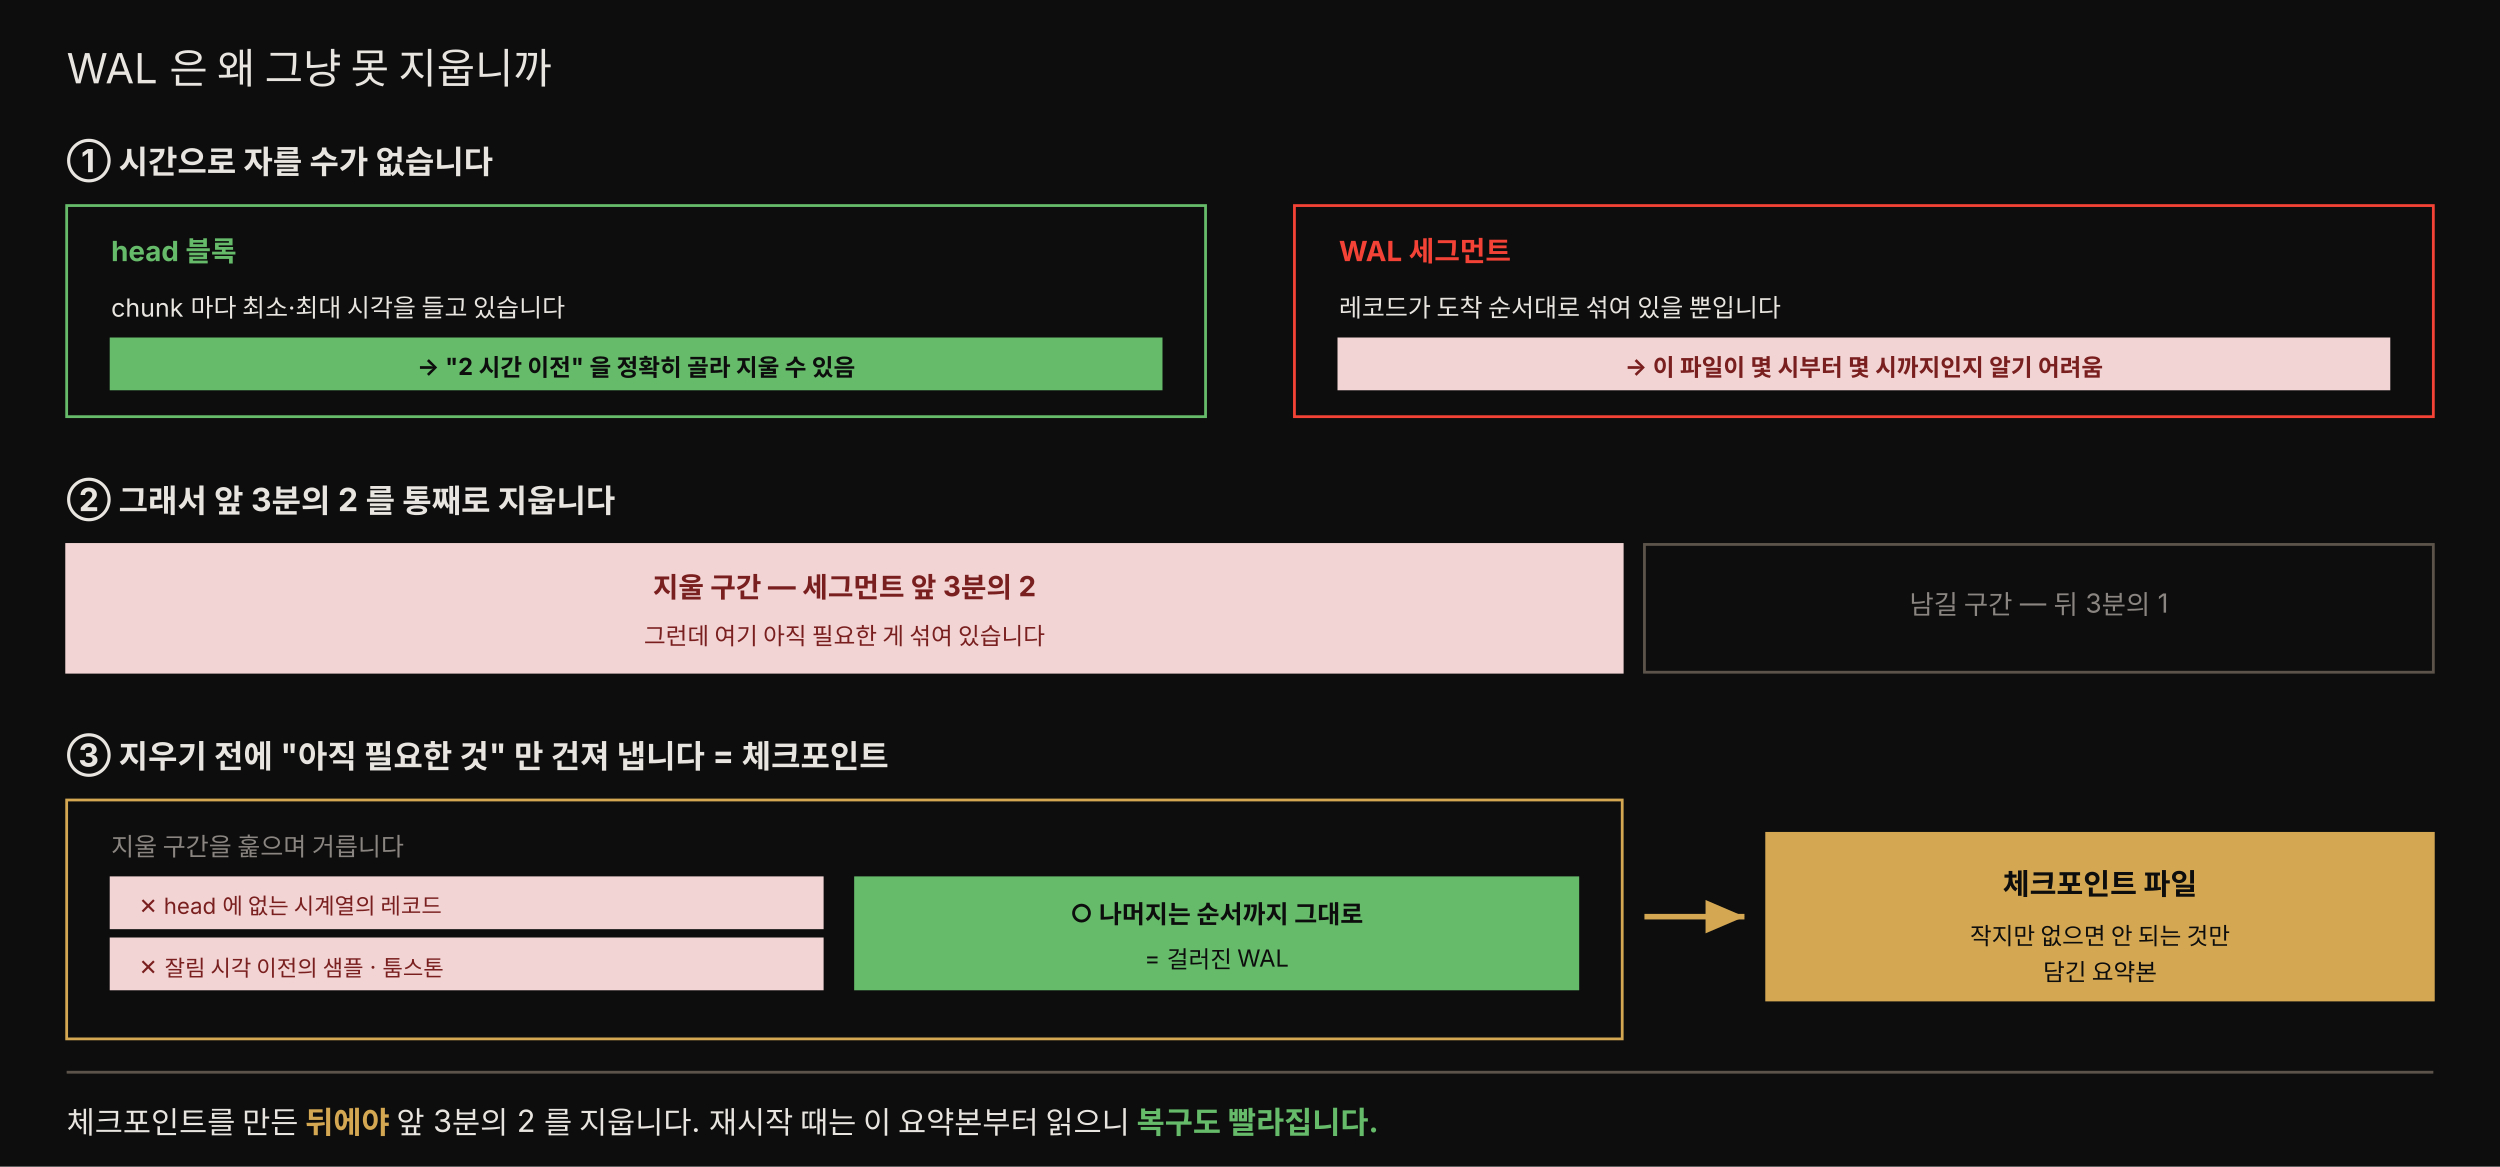
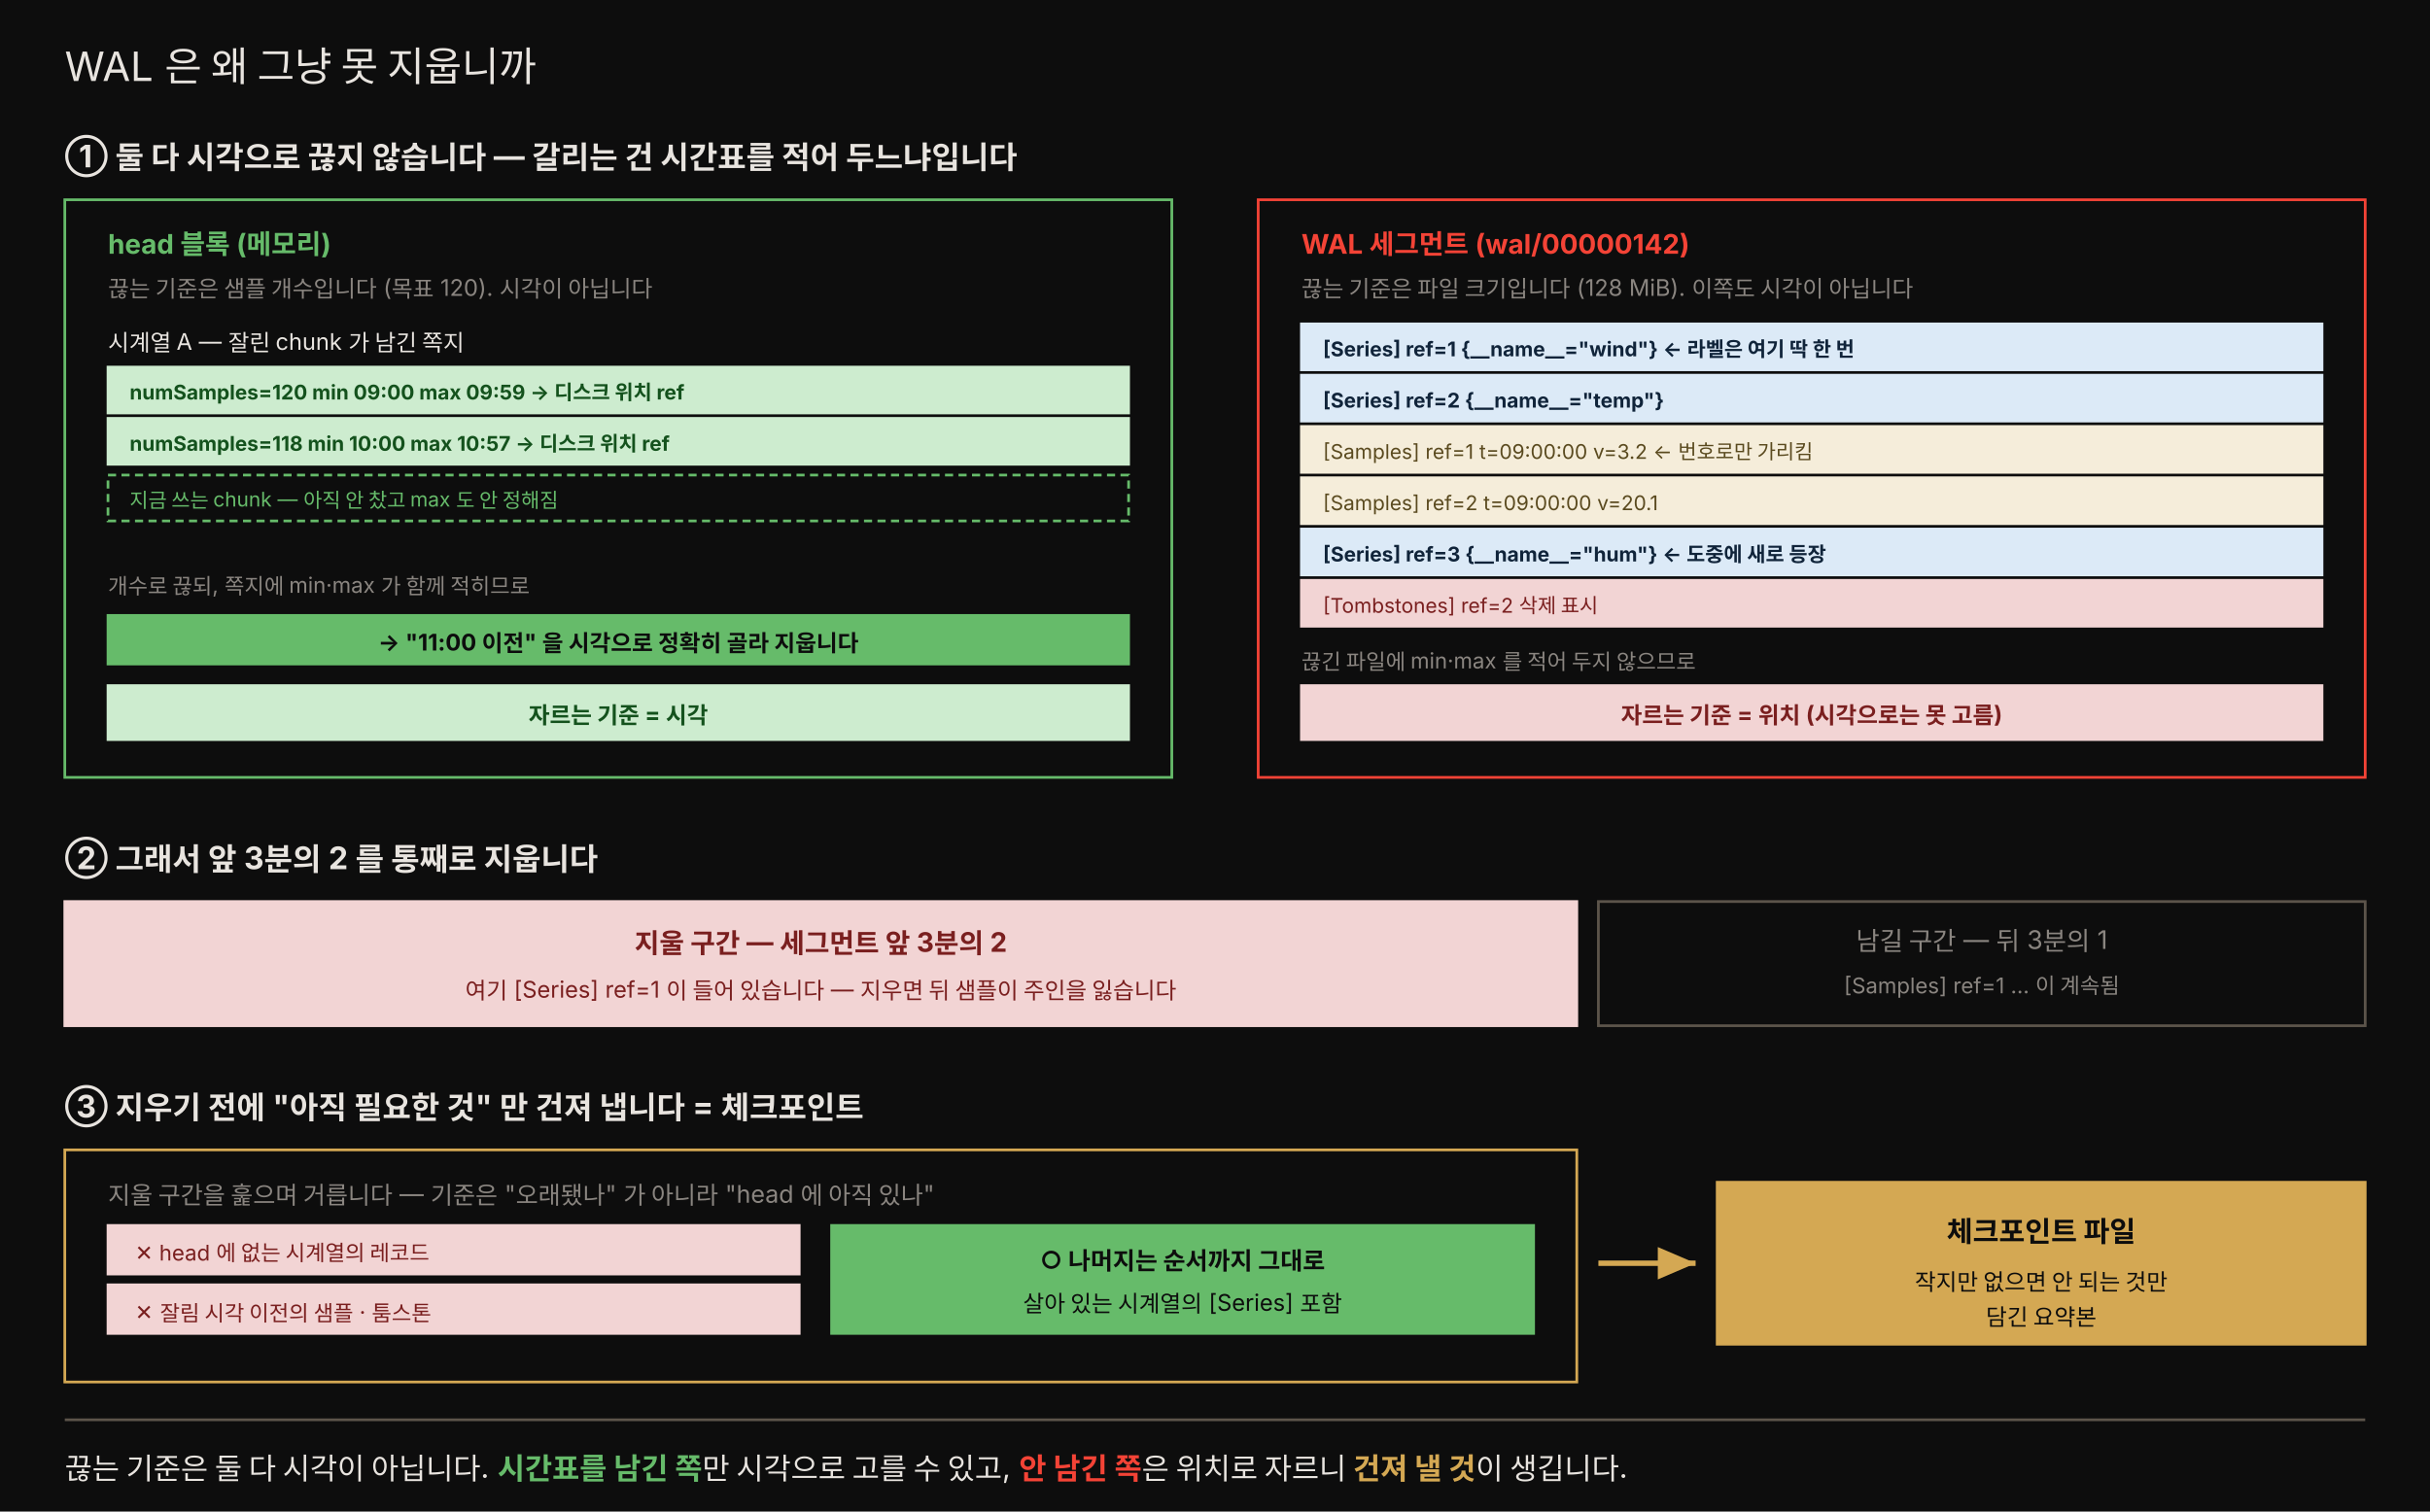
- <svg xmlns="http://www.w3.org/2000/svg" viewBox="0 0 900 420" width="100%" role="img" font-family="'Pretendard', -apple-system, 'Noto Sans KR', sans-serif">
+ <svg xmlns="http://www.w3.org/2000/svg" viewBox="0 0 900 560" width="100%" role="img" font-family="'Pretendard', -apple-system, 'Noto Sans KR', sans-serif">
  <defs>
    <marker id="w" markerWidth="9" markerHeight="9" refX="7" refY="3" orient="auto">
      <path d="M0,0 L7,3 L0,6 Z" fill="rgb(212,168,83)" />
    </marker>
  </defs>
-   <rect x="0" y="0" width="900" height="420" fill="#0d0d0d" />
+   <rect x="0" y="0" width="900" height="560" fill="#0d0d0d" />
  <text x="24" y="30" fill="#e8e4df" font-size="15">WAL 은 왜 그냥 못 지웁니까</text>
-   <text x="24" y="62" fill="#e8e4df" font-size="11.5" font-weight="700">① 시간으로 자를 수가 없습니다</text>
-   <rect x="24" y="74" width="410" height="76" fill="#0d0d0d" stroke="#66bb6a" />
-   <text x="40" y="94" fill="#66bb6a" font-size="10" font-weight="700">head 블록</text>
-   <text x="40" y="114" fill="#e8e4df" font-size="9">chunk 마다 최소·최대 시각을 들고 있습니다</text>
-   <rect x="40" y="122" width="378" height="18" fill="#66bb6a" stroke="#66bb6a" />
-   <text x="229" y="135" style="fill:#0d0d0d" font-size="8.5" text-anchor="middle" font-weight="700">→ "2 시간 이전" 을 정확히 골라 지울 수 있음</text>
-   <rect x="466" y="74" width="410" height="76" fill="#0d0d0d" stroke="#f44336" />
-   <text x="482" y="94" fill="#f44336" font-size="10" font-weight="700">WAL 세그먼트</text>
-   <text x="482" y="114" fill="#e8e4df" font-size="9">레코드가 도착 순서대로 섞여 있을 뿐입니다</text>
-   <rect x="482" y="122" width="378" height="18" fill="#f2d4d4" stroke="#f2d4d4" />
-   <text x="671" y="135" style="fill:#7a1f1f" font-size="8.5" text-anchor="middle" font-weight="700">→ 이 파일이 몇 시부터 몇 시까지인지 알기 어려움</text>
-   <text x="24" y="184" fill="#e8e4df" font-size="11.5" font-weight="700">② 그래서 앞 3분의 2 를 통째로 지웁니다</text>
-   <rect x="24" y="196" width="560" height="46" fill="#f2d4d4" stroke="#f2d4d4" />
-   <text x="304" y="215" style="fill:#7a1f1f" font-size="10" text-anchor="middle" font-weight="700">지울 구간 — 세그먼트 앞 3분의 2</text>
-   <text x="304" y="232" style="fill:#7a1f1f" font-size="8.5" text-anchor="middle">그런데 여기 아직 필요한 게 섞여 있습니다</text>
-   <rect x="592" y="196" width="284" height="46" fill="#0d0d0d" stroke="rgb(92,84,74)" />
-   <text x="734" y="221" fill="rgb(138,133,128)" font-size="9.5" text-anchor="middle">남길 구간 — 뒤 3분의 1</text>
-   <text x="24" y="276" fill="#e8e4df" font-size="11.5" font-weight="700">③ 지우기 전에 "아직 필요한 것" 만 건져 냅니다 = 체크포인트</text>
-   <rect x="24" y="288" width="560" height="86" fill="#0d0d0d" stroke="rgb(212,168,83)" />
-   <text x="40" y="308" fill="rgb(138,133,128)" font-size="9">지울 구간을 훑으며 거릅니다</text>
-   <rect x="40" y="316" width="256" height="18" fill="#f2d4d4" stroke="#f2d4d4" />
-   <text x="50" y="329" style="fill:#7a1f1f" font-size="8">✕ head 에 없는 시계열의 레코드</text>
-   <rect x="40" y="338" width="256" height="18" fill="#f2d4d4" stroke="#f2d4d4" />
-   <text x="50" y="351" style="fill:#7a1f1f" font-size="8">✕ 잘림 시각 이전의 샘플 · 툼스톤</text>
-   <rect x="308" y="316" width="260" height="40" fill="#66bb6a" stroke="#66bb6a" />
-   <text x="438" y="332" style="fill:#0d0d0d" font-size="9" text-anchor="middle" font-weight="700">○ 나머지는 순서까지 그대로</text>
-   <text x="438" y="348" style="fill:#0d0d0d" font-size="8.5" text-anchor="middle">= 걸러진 WAL</text>
-   <line x1="592" y1="330" x2="628" y2="330" stroke="rgb(212,168,83)" stroke-width="2" marker-end="url(#w)" />
-   <rect x="636" y="300" width="240" height="60" fill="rgb(212,168,83)" stroke="rgb(212,168,83)" />
-   <text x="756" y="322" style="fill:#0d0d0d" font-size="10.5" text-anchor="middle" font-weight="700">체크포인트 파일</text>
-   <text x="756" y="340" style="fill:#0d0d0d" font-size="8.5" text-anchor="middle">작지만 없으면 안 되는 것만</text>
-   <text x="756" y="353" style="fill:#0d0d0d" font-size="8.5" text-anchor="middle">담긴 요약본</text>
-   <line x1="24" y1="386" x2="876" y2="386" stroke="rgb(92,84,74)" />
-   <text x="24" y="408" fill="#e8e4df" font-size="11">체크포인트를 만든 <tspan fill="rgb(212,168,83)" font-weight="700">뒤에야</tspan> 앞 3분의 2 를 지웁니다. 재시작 때는 이 요약본부터 읽으니 <tspan fill="#66bb6a" font-weight="700">복구도 빨라집니다.</tspan>
-   </text>
+   <text x="24" y="62" fill="#e8e4df" font-size="11.5" font-weight="700">① 둘 다 시각으로 끊지 않습니다 — 갈리는 건 시간표를 적어 두느냐입니다</text>
+   <rect x="24" y="74" width="410" height="214" fill="#0d0d0d" stroke="#66bb6a" />
+   <text x="40" y="94" fill="#66bb6a" font-size="10" font-weight="700">head 블록 (메모리)</text>
+   <text x="40" y="110" fill="rgb(138,133,128)" font-size="8.5">끊는 기준은 샘플 개수입니다 (목표 120). 시각이 아닙니다</text>
+   <text x="40" y="130" fill="#e8e4df" font-size="8.5">시계열 A — 잘린 chunk 가 남긴 쪽지</text>
+   <rect x="40" y="136" width="378" height="17" fill="#cdeccf" stroke="#cdeccf" />
+   <text x="48" y="148" style="fill:#14521d" font-size="7.5" font-weight="700">numSamples=120   min 09:00   max 09:59   → 디스크 위치 ref</text>
+   <rect x="40" y="155" width="378" height="17" fill="#cdeccf" stroke="#cdeccf" />
+   <text x="48" y="167" style="fill:#14521d" font-size="7.5" font-weight="700">numSamples=118   min 10:00   max 10:57   → 디스크 위치 ref</text>
+   <rect x="40" y="176" width="378" height="17" fill="#0d0d0d" stroke="#66bb6a" stroke-dasharray="3 2" />
+   <text x="48" y="188" fill="#66bb6a" font-size="7.5">지금 쓰는 chunk — 아직 안 찼고 max 도 안 정해짐</text>
+   <text x="40" y="220" fill="rgb(138,133,128)" font-size="8">개수로 끊되, 쪽지에 min·max 가 함께 적히므로</text>
+   <rect x="40" y="228" width="378" height="18" fill="#66bb6a" stroke="#66bb6a" />
+   <text x="229" y="241" style="fill:#0d0d0d" font-size="8.5" text-anchor="middle" font-weight="700">→ "11:00 이전" 을 시각으로 정확히 골라 지웁니다</text>
+   <rect x="40" y="254" width="378" height="20" fill="#cdeccf" stroke="#cdeccf" />
+   <text x="229" y="268" style="fill:#14521d" font-size="8.5" text-anchor="middle" font-weight="700">자르는 기준 = 시각</text>
+   <rect x="466" y="74" width="410" height="214" fill="#0d0d0d" stroke="#f44336" />
+   <text x="482" y="94" fill="#f44336" font-size="10" font-weight="700">WAL 세그먼트 (wal/00000142)</text>
+   <text x="482" y="110" fill="rgb(138,133,128)" font-size="8.5">끊는 기준은 파일 크기입니다 (128 MiB). 이쪽도 시각이 아닙니다</text>
+   <rect x="482" y="120" width="378" height="17" fill="#dceaf7" stroke="#dceaf7" />
+   <text x="490" y="132" style="fill:#10243a" font-size="7.5" font-weight="700">[Series] ref=1  {__name__="wind"}   ← 라벨은 여기 딱 한 번</text>
+   <rect x="482" y="139" width="378" height="17" fill="#dceaf7" stroke="#dceaf7" />
+   <text x="490" y="151" style="fill:#10243a" font-size="7.5" font-weight="700">[Series] ref=2  {__name__="temp"}</text>
+   <rect x="482" y="158" width="378" height="17" fill="#f5edda" stroke="#f5edda" />
+   <text x="490" y="170" style="fill:#5a4a1f" font-size="7.5">[Samples] ref=1  t=09:00:00  v=3.2      ← 번호로만 가리킴</text>
+   <rect x="482" y="177" width="378" height="17" fill="#f5edda" stroke="#f5edda" />
+   <text x="490" y="189" style="fill:#5a4a1f" font-size="7.5">[Samples] ref=2  t=09:00:00  v=20.1</text>
+   <rect x="482" y="196" width="378" height="17" fill="#dceaf7" stroke="#dceaf7" />
+   <text x="490" y="208" style="fill:#10243a" font-size="7.5" font-weight="700">[Series] ref=3  {__name__="hum"}    ← 도중에 새로 등장</text>
+   <rect x="482" y="215" width="378" height="17" fill="#f2d4d4" stroke="#f2d4d4" />
+   <text x="490" y="227" style="fill:#7a1f1f" font-size="7.5">[Tombstones] ref=2  삭제 표시</text>
+   <text x="482" y="248" fill="rgb(138,133,128)" font-size="8">끊긴 파일에 min·max 를 적어 두지 않으므로</text>
+   <rect x="482" y="254" width="378" height="20" fill="#f2d4d4" stroke="#f2d4d4" />
+   <text x="671" y="268" style="fill:#7a1f1f" font-size="8.5" text-anchor="middle" font-weight="700">자르는 기준 = 위치 (시각으로는 못 고름)</text>
+   <text x="24" y="322" fill="#e8e4df" font-size="11.5" font-weight="700">② 그래서 앞 3분의 2 를 통째로 지웁니다</text>
+   <rect x="24" y="334" width="560" height="46" fill="#f2d4d4" stroke="#f2d4d4" />
+   <text x="304" y="353" style="fill:#7a1f1f" font-size="10" text-anchor="middle" font-weight="700">지울 구간 — 세그먼트 앞 3분의 2</text>
+   <text x="304" y="370" style="fill:#7a1f1f" font-size="8.5" text-anchor="middle">여기 [Series] ref=1 이 들어 있습니다 — 지우면 뒤 샘플이 주인을 잃습니다</text>
+   <rect x="592" y="334" width="284" height="46" fill="#0d0d0d" stroke="rgb(92,84,74)" />
+   <text x="734" y="352" fill="rgb(138,133,128)" font-size="9.5" text-anchor="middle">남길 구간 — 뒤 3분의 1</text>
+   <text x="734" y="368" fill="rgb(138,133,128)" font-size="8" text-anchor="middle">[Samples] ref=1 … 이 계속됨</text>
+   <text x="24" y="414" fill="#e8e4df" font-size="11.5" font-weight="700">③ 지우기 전에 "아직 필요한 것" 만 건져 냅니다 = 체크포인트</text>
+   <rect x="24" y="426" width="560" height="86" fill="#0d0d0d" stroke="rgb(212,168,83)" />
+   <text x="40" y="446" fill="rgb(138,133,128)" font-size="9">지울 구간을 훑으며 거릅니다 — 기준은 "오래됐나" 가 아니라 "head 에 아직 있나"</text>
+   <rect x="40" y="454" width="256" height="18" fill="#f2d4d4" stroke="#f2d4d4" />
+   <text x="50" y="467" style="fill:#7a1f1f" font-size="8">✕ head 에 없는 시계열의 레코드</text>
+   <rect x="40" y="476" width="256" height="18" fill="#f2d4d4" stroke="#f2d4d4" />
+   <text x="50" y="489" style="fill:#7a1f1f" font-size="8">✕ 잘림 시각 이전의 샘플 · 툼스톤</text>
+   <rect x="308" y="454" width="260" height="40" fill="#66bb6a" stroke="#66bb6a" />
+   <text x="438" y="470" style="fill:#0d0d0d" font-size="9" text-anchor="middle" font-weight="700">○ 나머지는 순서까지 그대로</text>
+   <text x="438" y="486" style="fill:#0d0d0d" font-size="8.5" text-anchor="middle">살아 있는 시계열의 [Series] 포함</text>
+   <line x1="592" y1="468" x2="628" y2="468" stroke="rgb(212,168,83)" stroke-width="2" marker-end="url(#w)" />
+   <rect x="636" y="438" width="240" height="60" fill="rgb(212,168,83)" stroke="rgb(212,168,83)" />
+   <text x="756" y="460" style="fill:#0d0d0d" font-size="10.5" text-anchor="middle" font-weight="700">체크포인트 파일</text>
+   <text x="756" y="478" style="fill:#0d0d0d" font-size="8.5" text-anchor="middle">작지만 없으면 안 되는 것만</text>
+   <text x="756" y="491" style="fill:#0d0d0d" font-size="8.5" text-anchor="middle">담긴 요약본</text>
+   <line x1="24" y1="526" x2="876" y2="526" stroke="rgb(92,84,74)" />
+   <text x="24" y="548" fill="#e8e4df" font-size="11">끊는 기준은 둘 다 시각이 아닙니다. <tspan fill="#66bb6a" font-weight="700">시간표를 남긴 쪽</tspan>만 시각으로 고를 수 있고, <tspan fill="#f44336" font-weight="700">안 남긴 쪽</tspan>은 위치로 자르니 <tspan fill="rgb(212,168,83)" font-weight="700">건져 낼 것</tspan>이 생깁니다.</text>
</svg>
